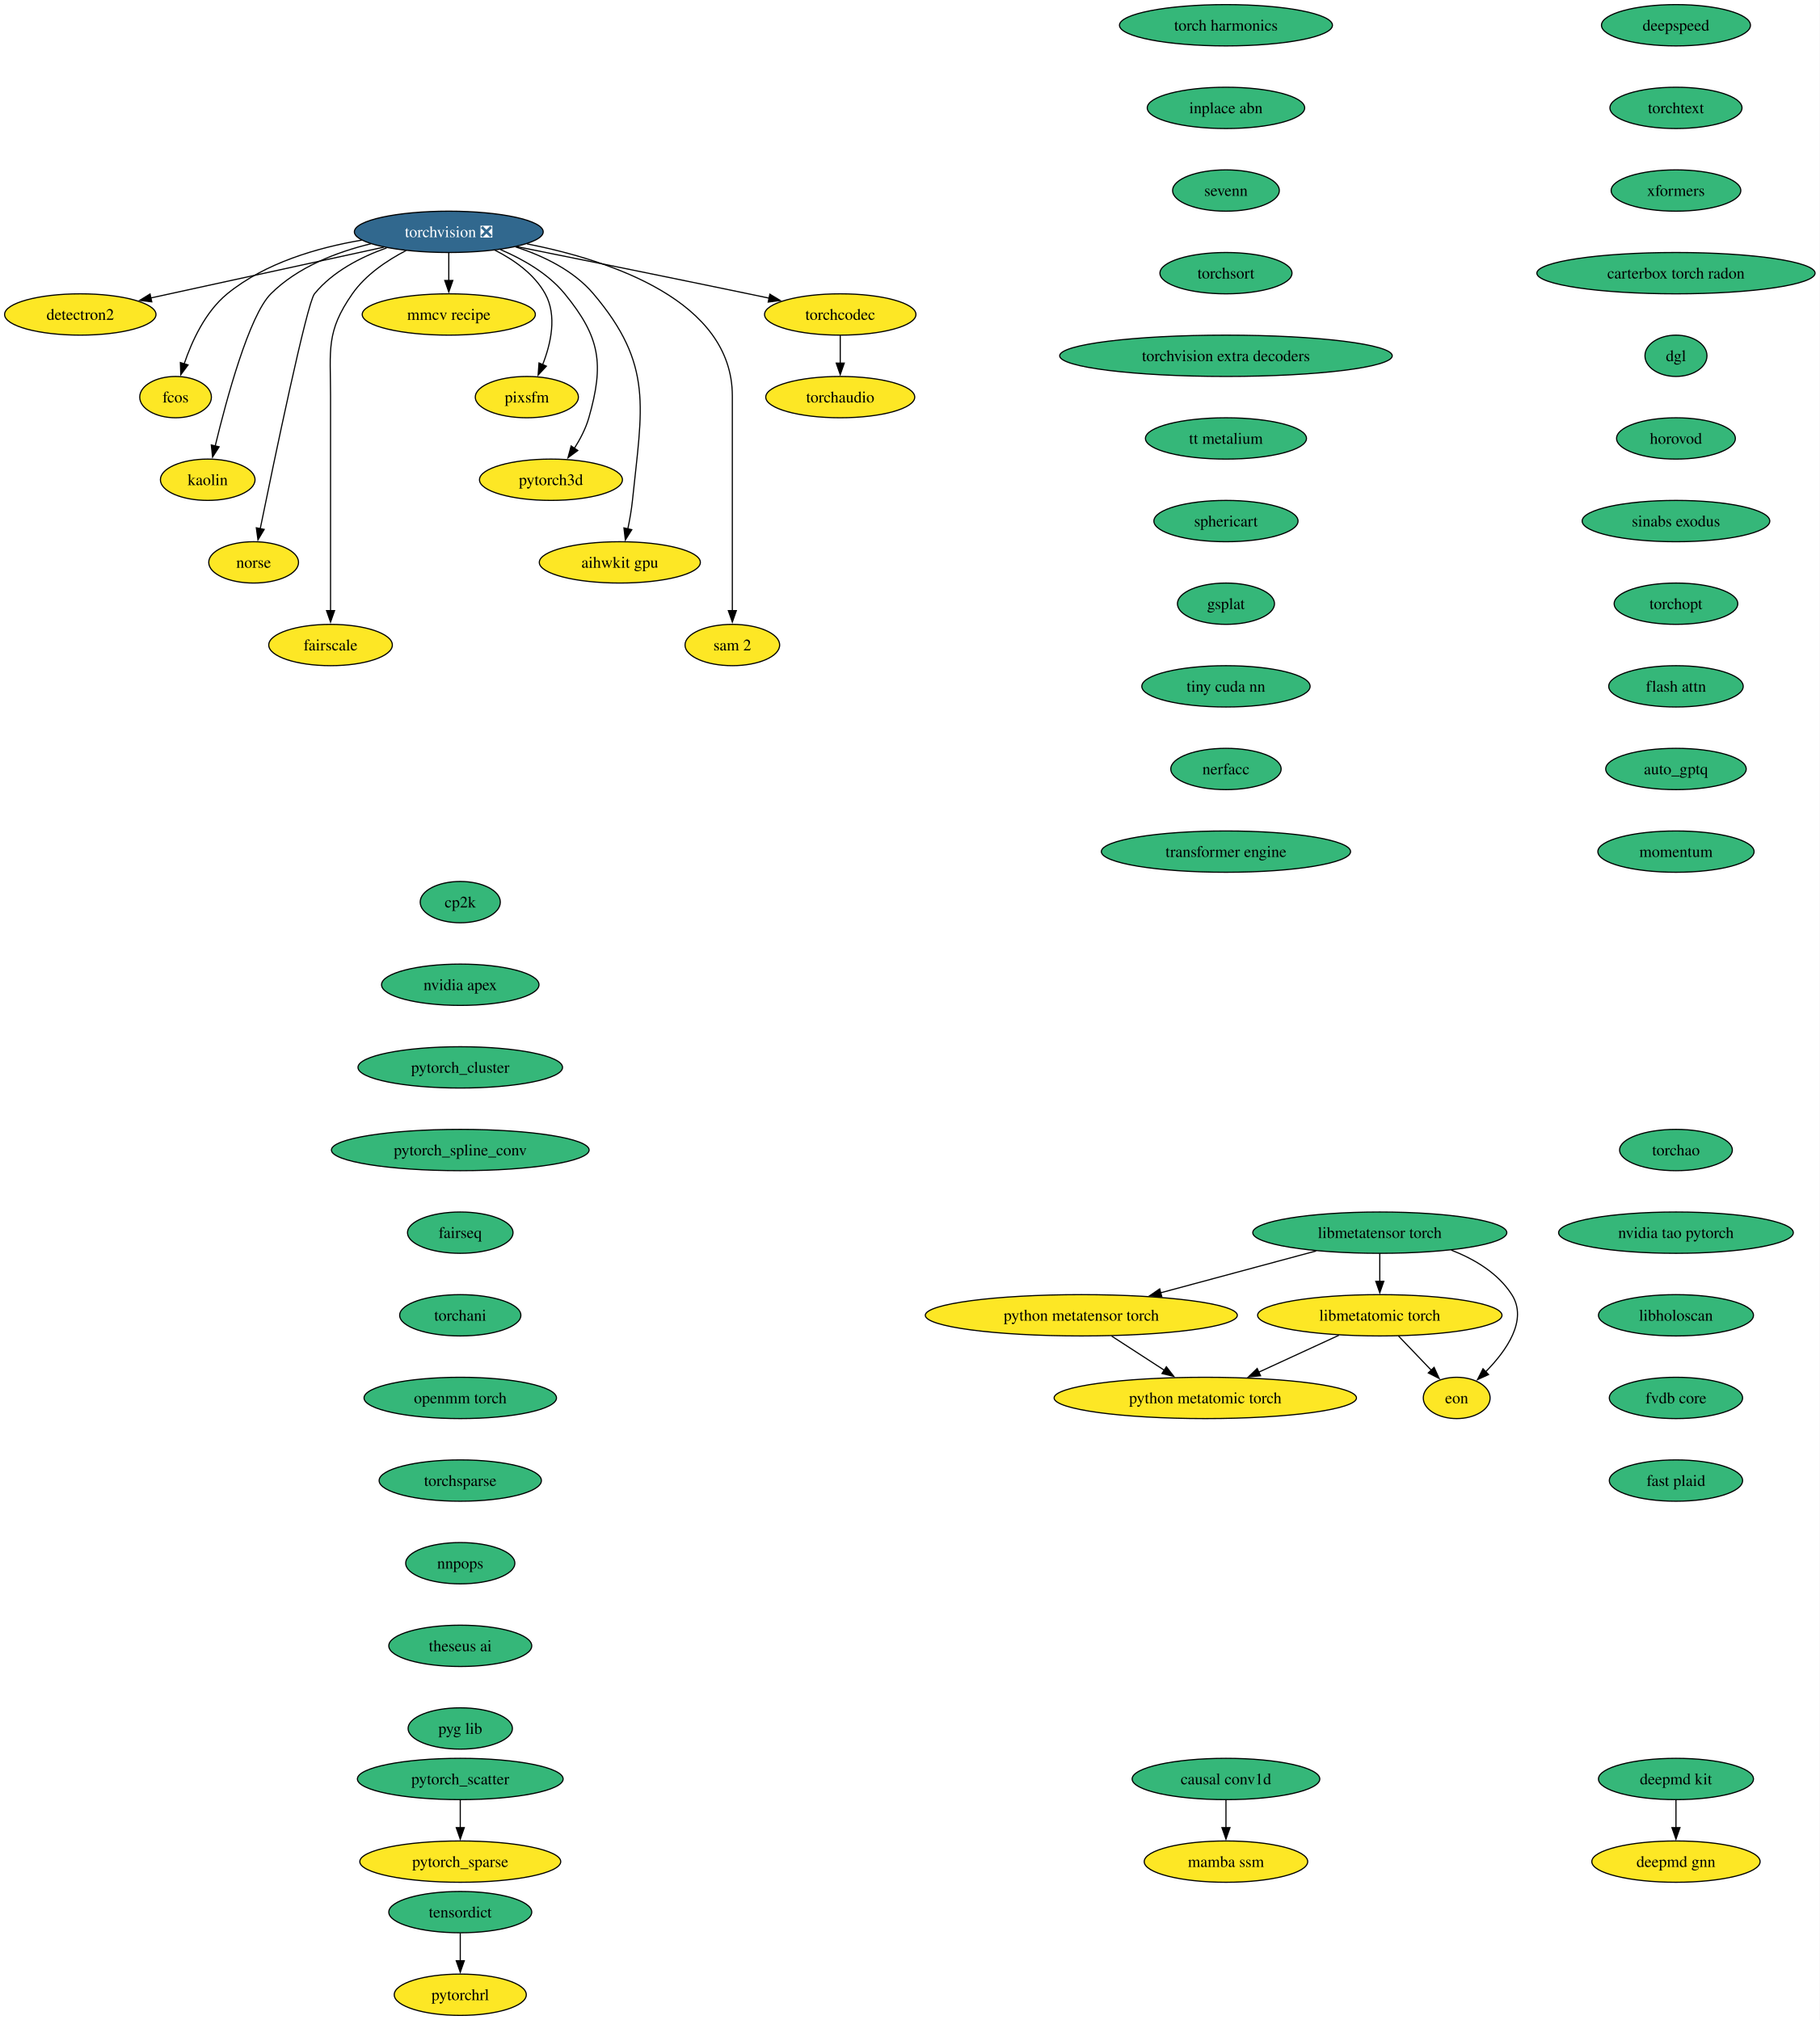
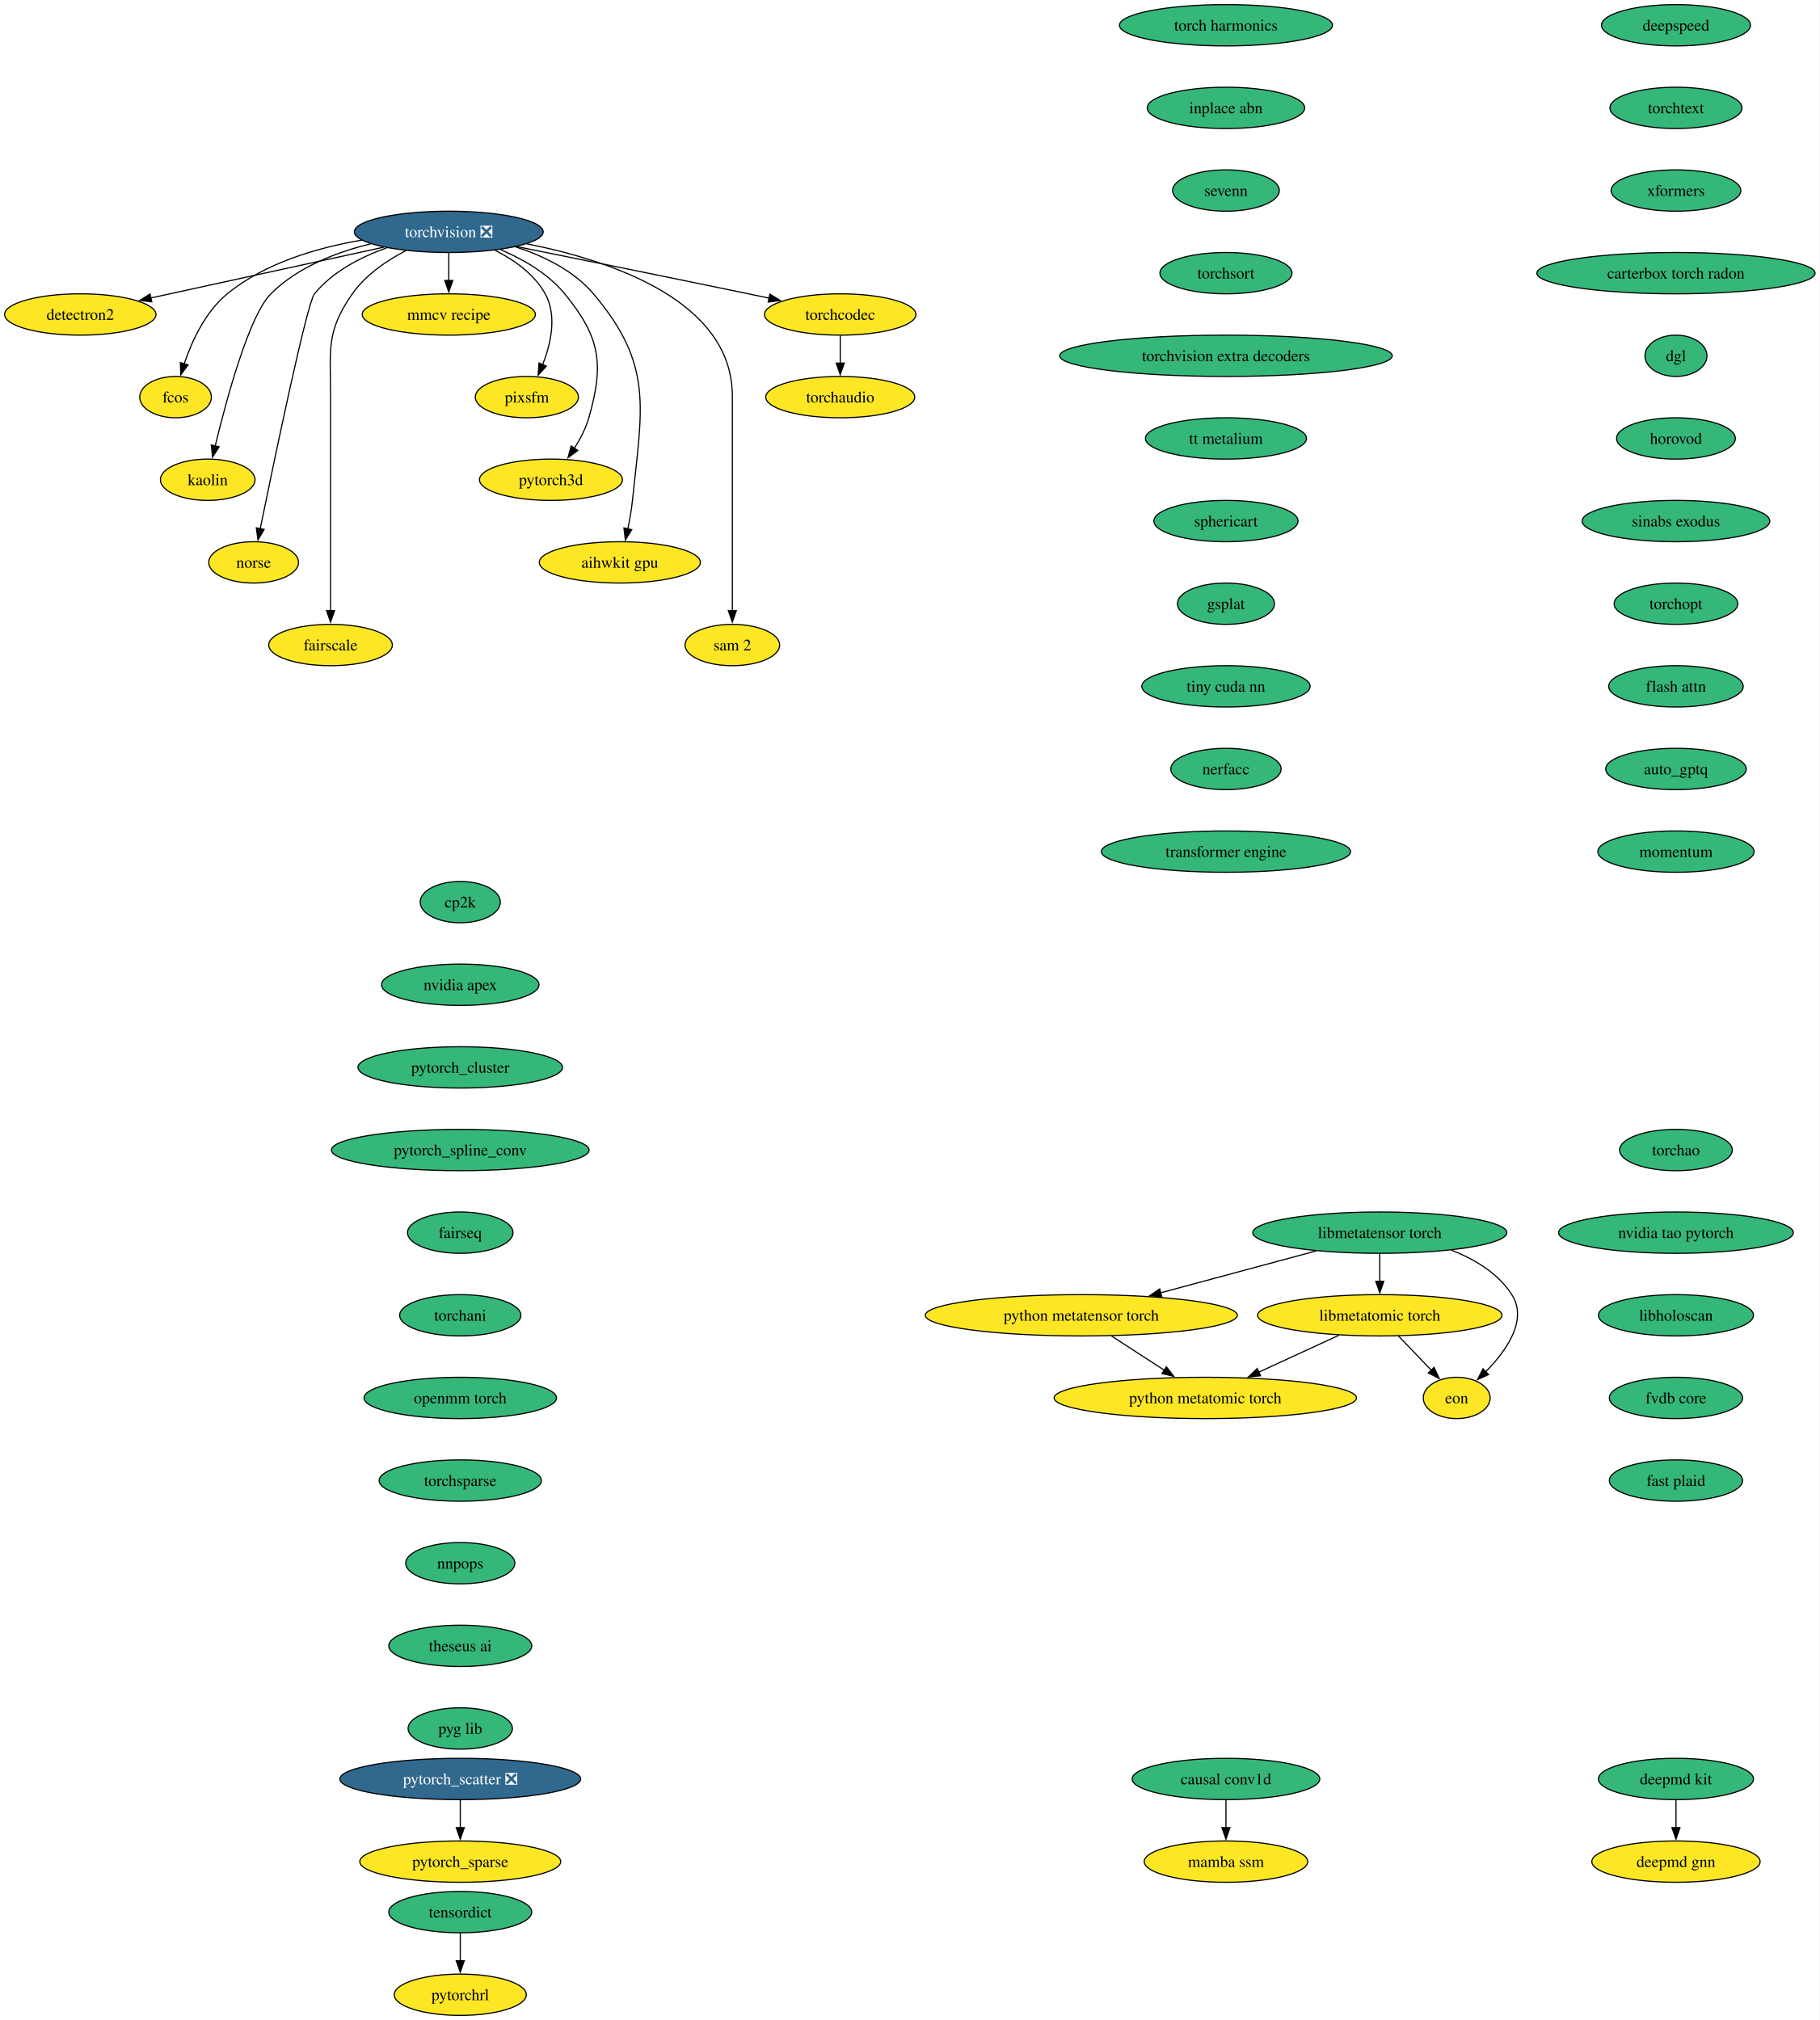
<svg xmlns="http://www.w3.org/2000/svg" xmlns:xlink="http://www.w3.org/1999/xlink" width="1585pt" height="1760pt" viewBox="0.00 0.00 1585.00 1760.00">
  <g id="graph0" class="graph" transform="scale(1 1) rotate(0) translate(4 1756)">
    <polygon fill="white" stroke="none" points="-4,4 -4,-1756 1581.12,-1756 1581.12,4 -4,4" />
    <g id="node1" class="node">
      <g id="a_node1">
        <a xlink:href="https://github.com/conda-forge/torchvision-feedstock/pull/158" xlink:title="torchvision ❎">
          <ellipse fill="#31688e" stroke="black" cx="386.94" cy="-1554" rx="82.25" ry="18" />
          <text xml:space="preserve" text-anchor="middle" x="386.94" y="-1549.33" font-family="Times,serif" font-size="14.00" fill="white">torchvision ❎</text>
        </a>
      </g>
    </g>
    <g id="node2" class="node">
      <g id="a_node2">
        <a xlink:href="https://github.com/conda-forge/detectron2-feedstock" xlink:title="detectron2">
          <ellipse fill="#fde725" stroke="black" cx="65.94" cy="-1482" rx="65.94" ry="18" />
          <text xml:space="preserve" text-anchor="middle" x="65.94" y="-1477.33" font-family="Times,serif" font-size="14.00">detectron2</text>
        </a>
      </g>
    </g>
    <g id="edge1" class="edge">
      <path fill="none" stroke="black" d="M330.29,-1540.65C273.31,-1528.22 185.72,-1509.12 127.16,-1496.35" />
      <polygon fill="black" stroke="black" points="128.21,-1493 117.7,-1494.29 126.72,-1499.84 128.21,-1493" />
    </g>
    <g id="node3" class="node">
      <g id="a_node3">
        <a xlink:href="https://github.com/conda-forge/fcos-feedstock" xlink:title="fcos">
          <ellipse fill="#fde725" stroke="black" cx="148.94" cy="-1410" rx="31.22" ry="18" />
          <text xml:space="preserve" text-anchor="middle" x="148.94" y="-1405.33" font-family="Times,serif" font-size="14.00">fcos</text>
        </a>
      </g>
    </g>
    <g id="edge2" class="edge">
      <path fill="none" stroke="black" d="M311.11,-1546.77C272.5,-1540.23 226.89,-1526.94 193.94,-1500 174.89,-1484.43 163.12,-1458.72 156.42,-1438.93" />
      <polygon fill="black" stroke="black" points="159.81,-1438.03 153.5,-1429.52 153.13,-1440.11 159.81,-1438.03" />
    </g>
    <g id="node4" class="node">
      <g id="a_node4">
        <a xlink:href="https://github.com/conda-forge/kaolin-feedstock" xlink:title="kaolin">
          <ellipse fill="#fde725" stroke="black" cx="176.94" cy="-1338" rx="41.21" ry="18" />
          <text xml:space="preserve" text-anchor="middle" x="176.94" y="-1333.33" font-family="Times,serif" font-size="14.00">kaolin</text>
        </a>
      </g>
    </g>
    <g id="edge3" class="edge">
      <path fill="none" stroke="black" d="M319.11,-1543.62C288.98,-1536.29 255.16,-1523.23 231.94,-1500 213.03,-1481.08 193.34,-1408.34 183.45,-1367.41" />
      <polygon fill="black" stroke="black" points="186.88,-1366.69 181.16,-1357.77 180.07,-1368.31 186.88,-1366.69" />
    </g>
    <g id="node5" class="node">
      <g id="a_node5">
        <a xlink:href="https://github.com/conda-forge/norse-feedstock" xlink:title="norse">
          <ellipse fill="#fde725" stroke="black" cx="216.94" cy="-1266" rx="39.11" ry="18" />
          <text xml:space="preserve" text-anchor="middle" x="216.94" y="-1261.33" font-family="Times,serif" font-size="14.00">norse</text>
        </a>
      </g>
    </g>
    <g id="edge4" class="edge">
      <path fill="none" stroke="black" d="M332.82,-1540.03C310.32,-1532.02 285.8,-1519.43 269.94,-1500 263.41,-1492 234.94,-1355.35 222.64,-1295.12" />
      <polygon fill="black" stroke="black" points="226.13,-1294.74 220.71,-1285.64 219.28,-1296.14 226.13,-1294.74" />
    </g>
    <g id="node6" class="node">
      <g id="a_node6">
        <a xlink:href="https://github.com/conda-forge/fairscale-feedstock" xlink:title="fairscale">
          <ellipse fill="#fde725" stroke="black" cx="283.94" cy="-1194" rx="53.84" ry="18" />
          <text xml:space="preserve" text-anchor="middle" x="283.94" y="-1189.33" font-family="Times,serif" font-size="14.00">fairscale</text>
        </a>
      </g>
    </g>
    <g id="edge5" class="edge">
      <path fill="none" stroke="black" d="M349.75,-1537.73C333.02,-1529.04 314.48,-1516.55 302.94,-1500 279.8,-1466.83 283.94,-1451.45 283.94,-1411 283.94,-1411 283.94,-1411 283.94,-1337 283.94,-1297.74 283.94,-1252.38 283.94,-1223.69" />
      <polygon fill="black" stroke="black" points="287.44,-1224 283.94,-1214 280.44,-1224 287.44,-1224" />
    </g>
    <g id="node7" class="node">
      <g id="a_node7">
        <a xlink:href="https://github.com/conda-forge/mmcv-recipe-feedstock" xlink:title="mmcv recipe">
          <ellipse fill="#fde725" stroke="black" cx="386.94" cy="-1482" rx="75.41" ry="18" />
          <text xml:space="preserve" text-anchor="middle" x="386.94" y="-1477.33" font-family="Times,serif" font-size="14.00">mmcv recipe</text>
        </a>
      </g>
    </g>
    <g id="edge6" class="edge">
      <path fill="none" stroke="black" d="M386.94,-1535.7C386.94,-1528.41 386.94,-1519.73 386.94,-1511.54" />
      <polygon fill="black" stroke="black" points="390.44,-1511.62 386.94,-1501.62 383.44,-1511.62 390.44,-1511.62" />
    </g>
    <g id="node8" class="node">
      <g id="a_node8">
        <a xlink:href="https://github.com/conda-forge/pixsfm-feedstock" xlink:title="pixsfm">
          <ellipse fill="#fde725" stroke="black" cx="454.94" cy="-1410" rx="44.9" ry="18" />
          <text xml:space="preserve" text-anchor="middle" x="454.94" y="-1405.33" font-family="Times,serif" font-size="14.00">pixsfm</text>
        </a>
      </g>
    </g>
    <g id="edge7" class="edge">
      <path fill="none" stroke="black" d="M427.04,-1538.06C443.75,-1529.61 461.45,-1517.21 470.94,-1500 481.41,-1481.01 475.92,-1456.61 468.65,-1438.16" />
      <polygon fill="black" stroke="black" points="471.95,-1436.96 464.75,-1429.19 465.53,-1439.76 471.95,-1436.96" />
    </g>
    <g id="node9" class="node">
      <g id="a_node9">
        <a xlink:href="https://github.com/conda-forge/pytorch3d-feedstock" xlink:title="pytorch3d">
          <ellipse fill="#fde725" stroke="black" cx="475.94" cy="-1338" rx="62.26" ry="18" />
          <text xml:space="preserve" text-anchor="middle" x="475.94" y="-1333.33" font-family="Times,serif" font-size="14.00">pytorch3d</text>
        </a>
      </g>
    </g>
    <g id="edge8" class="edge">
      <path fill="none" stroke="black" d="M431.98,-1538.52C451.67,-1530.11 473.52,-1517.63 487.94,-1500 518.9,-1462.15 522.38,-1439.02 508.94,-1392 506.27,-1382.66 501.43,-1373.37 496.26,-1365.24" />
      <polygon fill="black" stroke="black" points="499.31,-1363.49 490.78,-1357.21 493.53,-1367.44 499.31,-1363.49" />
    </g>
    <g id="node10" class="node">
      <g id="a_node10">
        <a xlink:href="https://github.com/conda-forge/aihwkit-gpu-feedstock" xlink:title="aihwkit gpu">
          <ellipse fill="#fde725" stroke="black" cx="535.94" cy="-1266" rx="70.15" ry="18" />
          <text xml:space="preserve" text-anchor="middle" x="535.94" y="-1261.33" font-family="Times,serif" font-size="14.00">aihwkit gpu</text>
        </a>
      </g>
    </g>
    <g id="edge9" class="edge">
      <path fill="none" stroke="black" d="M445.07,-1540.92C469.27,-1533.08 495.69,-1520.38 512.94,-1500 565.53,-1437.85 555.26,-1400.99 546.94,-1320 546.1,-1311.83 544.55,-1303.07 542.88,-1295.07" />
      <polygon fill="black" stroke="black" points="546.34,-1294.51 540.74,-1285.52 539.51,-1296.05 546.34,-1294.51" />
    </g>
    <g id="node11" class="node">
      <g id="a_node11">
        <a xlink:href="https://github.com/conda-forge/sam-2-feedstock" xlink:title="sam 2">
          <ellipse fill="#fde725" stroke="black" cx="633.94" cy="-1194" rx="41.21" ry="18" />
          <text xml:space="preserve" text-anchor="middle" x="633.94" y="-1189.33" font-family="Times,serif" font-size="14.00">sam 2</text>
        </a>
      </g>
    </g>
    <g id="edge10" class="edge">
      <path fill="none" stroke="black" d="M455.09,-1543.53C528.2,-1529.07 633.94,-1493.85 633.94,-1411 633.94,-1411 633.94,-1411 633.94,-1337 633.94,-1297.74 633.94,-1252.38 633.94,-1223.69" />
      <polygon fill="black" stroke="black" points="637.44,-1224 633.94,-1214 630.44,-1224 637.44,-1224" />
    </g>
    <g id="node12" class="node">
      <g id="a_node12">
        <a xlink:href="https://github.com/conda-forge/torchcodec-feedstock" xlink:title="torchcodec">
          <ellipse fill="#fde725" stroke="black" cx="727.94" cy="-1482" rx="65.94" ry="18" />
          <text xml:space="preserve" text-anchor="middle" x="727.94" y="-1477.33" font-family="Times,serif" font-size="14.00">torchcodec</text>
        </a>
      </g>
    </g>
    <g id="edge11" class="edge">
      <path fill="none" stroke="black" d="M446.06,-1541.15C498.98,-1530.51 578.68,-1514.39 647.94,-1500 653.85,-1498.77 660,-1497.48 666.15,-1496.19" />
      <polygon fill="black" stroke="black" points="666.63,-1499.66 675.69,-1494.17 665.18,-1492.82 666.63,-1499.66" />
    </g>
    <g id="node13" class="node">
      <g id="a_node13">
        <a xlink:href="https://github.com/conda-forge/torchaudio-feedstock" xlink:title="torchaudio">
          <ellipse fill="#fde725" stroke="black" cx="727.94" cy="-1410" rx="64.89" ry="18" />
          <text xml:space="preserve" text-anchor="middle" x="727.94" y="-1405.33" font-family="Times,serif" font-size="14.00">torchaudio</text>
        </a>
      </g>
    </g>
    <g id="edge12" class="edge">
      <path fill="none" stroke="black" d="M727.94,-1463.7C727.94,-1456.41 727.94,-1447.73 727.94,-1439.54" />
      <polygon fill="black" stroke="black" points="731.44,-1439.62 727.94,-1429.62 724.44,-1439.62 731.44,-1439.62" />
    </g>
    <g id="node14" class="node">
      <g id="a_node14">
        <a xlink:href="https://github.com/conda-forge/cp2k-feedstock" xlink:title="cp2k">
          <ellipse fill="#35b779" stroke="black" cx="396.94" cy="-970" rx="34.9" ry="18" />
          <text xml:space="preserve" text-anchor="middle" x="396.94" y="-965.33" font-family="Times,serif" font-size="14.00">cp2k</text>
        </a>
      </g>
    </g>
    <g id="node15" class="node">
      <g id="a_node15">
        <a xlink:href="https://github.com/conda-forge/nvidia-apex-feedstock" xlink:title="nvidia apex">
          <ellipse fill="#35b779" stroke="black" cx="396.94" cy="-898" rx="68.57" ry="18" />
          <text xml:space="preserve" text-anchor="middle" x="396.94" y="-893.33" font-family="Times,serif" font-size="14.00">nvidia apex</text>
        </a>
      </g>
    </g>
    <g id="node18" class="node">
      <g id="a_node18">
        <a xlink:href="https://github.com/conda-forge/pytorch_cluster-feedstock" xlink:title="pytorch_cluster">
          <ellipse fill="#35b779" stroke="black" cx="396.94" cy="-826" rx="89.09" ry="18" />
          <text xml:space="preserve" text-anchor="middle" x="396.94" y="-821.33" font-family="Times,serif" font-size="14.00">pytorch_cluster</text>
        </a>
      </g>
    </g>
    <g id="node16" class="node">
      <g id="a_node16">
        <a xlink:href="https://github.com/conda-forge/deepmd-kit-feedstock" xlink:title="deepmd kit">
          <ellipse fill="#35b779" stroke="black" cx="1455.94" cy="-206" rx="67.52" ry="18" />
          <text xml:space="preserve" text-anchor="middle" x="1455.94" y="-201.33" font-family="Times,serif" font-size="14.00">deepmd kit</text>
        </a>
      </g>
    </g>
    <g id="node17" class="node">
      <g id="a_node17">
        <a xlink:href="https://github.com/conda-forge/deepmd-gnn-feedstock" xlink:title="deepmd gnn">
          <ellipse fill="#fde725" stroke="black" cx="1455.94" cy="-134" rx="73.3" ry="18" />
          <text xml:space="preserve" text-anchor="middle" x="1455.94" y="-129.32" font-family="Times,serif" font-size="14.00">deepmd gnn</text>
        </a>
      </g>
    </g>
    <g id="edge14" class="edge">
      <path fill="none" stroke="black" d="M1455.94,-187.7C1455.94,-180.41 1455.94,-171.73 1455.94,-163.54" />
      <polygon fill="black" stroke="black" points="1459.44,-163.62 1455.94,-153.62 1452.44,-163.62 1459.44,-163.62" />
    </g>
    <g id="node19" class="node">
      <g id="a_node19">
        <a xlink:href="https://github.com/conda-forge/pytorch_spline_conv-feedstock" xlink:title="pytorch_spline_conv">
          <ellipse fill="#35b779" stroke="black" cx="396.94" cy="-754" rx="112.24" ry="18" />
          <text xml:space="preserve" text-anchor="middle" x="396.94" y="-749.33" font-family="Times,serif" font-size="14.00">pytorch_spline_conv</text>
        </a>
      </g>
    </g>
    <g id="node22" class="node">
      <g id="a_node22">
        <a xlink:href="https://github.com/conda-forge/fairseq-feedstock" xlink:title="fairseq">
          <ellipse fill="#35b779" stroke="black" cx="396.94" cy="-682" rx="45.95" ry="18" />
          <text xml:space="preserve" text-anchor="middle" x="396.94" y="-677.33" font-family="Times,serif" font-size="14.00">fairseq</text>
        </a>
      </g>
    </g>
    <g id="node20" class="node">
      <g id="a_node20">
-         <a xlink:href="https://github.com/conda-forge/pytorch_scatter-feedstock" xlink:title="pytorch_scatter">
-           <ellipse fill="#35b779" stroke="black" cx="396.94" cy="-206" rx="89.61" ry="18" />
-           <text xml:space="preserve" text-anchor="middle" x="396.94" y="-201.33" font-family="Times,serif" font-size="14.00">pytorch_scatter</text>
+         <a xlink:href="https://github.com/conda-forge/pytorch_scatter-feedstock/pull/88" xlink:title="pytorch_scatter ❎">
+           <ellipse fill="#31688e" stroke="black" cx="396.94" cy="-206" rx="104.87" ry="18" />
+           <text xml:space="preserve" text-anchor="middle" x="396.94" y="-201.33" font-family="Times,serif" font-size="14.00" fill="white">pytorch_scatter ❎</text>
        </a>
      </g>
    </g>
    <g id="node21" class="node">
      <g id="a_node21">
        <a xlink:href="https://github.com/conda-forge/pytorch_sparse-feedstock" xlink:title="pytorch_sparse">
          <ellipse fill="#fde725" stroke="black" cx="396.94" cy="-134" rx="87.51" ry="18" />
          <text xml:space="preserve" text-anchor="middle" x="396.94" y="-129.32" font-family="Times,serif" font-size="14.00">pytorch_sparse</text>
        </a>
      </g>
    </g>
    <g id="edge17" class="edge">
      <path fill="none" stroke="black" d="M396.94,-187.7C396.94,-180.41 396.94,-171.73 396.94,-163.54" />
      <polygon fill="black" stroke="black" points="400.44,-163.62 396.94,-153.62 393.44,-163.62 400.44,-163.62" />
    </g>
    <g id="node23" class="node">
      <g id="a_node23">
        <a xlink:href="https://github.com/conda-forge/torchani-feedstock" xlink:title="torchani">
          <ellipse fill="#35b779" stroke="black" cx="396.94" cy="-610" rx="52.79" ry="18" />
          <text xml:space="preserve" text-anchor="middle" x="396.94" y="-605.33" font-family="Times,serif" font-size="14.00">torchani</text>
        </a>
      </g>
    </g>
    <g id="node24" class="node">
      <g id="a_node24">
        <a xlink:href="https://github.com/conda-forge/openmm-torch-feedstock" xlink:title="openmm torch">
          <ellipse fill="#35b779" stroke="black" cx="396.94" cy="-538" rx="83.83" ry="18" />
          <text xml:space="preserve" text-anchor="middle" x="396.94" y="-533.33" font-family="Times,serif" font-size="14.00">openmm torch</text>
        </a>
      </g>
    </g>
    <g id="node25" class="node">
      <g id="a_node25">
        <a xlink:href="https://github.com/conda-forge/torchsparse-feedstock" xlink:title="torchsparse">
          <ellipse fill="#35b779" stroke="black" cx="396.94" cy="-466" rx="70.68" ry="18" />
          <text xml:space="preserve" text-anchor="middle" x="396.94" y="-461.32" font-family="Times,serif" font-size="14.00">torchsparse</text>
        </a>
      </g>
    </g>
    <g id="node26" class="node">
      <g id="a_node26">
        <a xlink:href="https://github.com/conda-forge/nnpops-feedstock" xlink:title="nnpops">
          <ellipse fill="#35b779" stroke="black" cx="396.94" cy="-394" rx="47.53" ry="18" />
          <text xml:space="preserve" text-anchor="middle" x="396.94" y="-389.32" font-family="Times,serif" font-size="14.00">nnpops</text>
        </a>
      </g>
    </g>
    <g id="node27" class="node">
      <g id="a_node27">
        <a xlink:href="https://github.com/conda-forge/theseus-ai-feedstock" xlink:title="theseus ai">
          <ellipse fill="#35b779" stroke="black" cx="396.94" cy="-322" rx="62.26" ry="18" />
          <text xml:space="preserve" text-anchor="middle" x="396.94" y="-317.32" font-family="Times,serif" font-size="14.00">theseus ai</text>
        </a>
      </g>
    </g>
    <g id="node28" class="node">
      <g id="a_node28">
        <a xlink:href="https://github.com/conda-forge/pyg-lib-feedstock" xlink:title="pyg lib">
          <ellipse fill="#35b779" stroke="black" cx="396.94" cy="-250" rx="45.42" ry="18" />
          <text xml:space="preserve" text-anchor="middle" x="396.94" y="-245.32" font-family="Times,serif" font-size="14.00">pyg lib</text>
        </a>
      </g>
    </g>
    <g id="node29" class="node">
      <g id="a_node29">
        <a xlink:href="https://github.com/conda-forge/deepspeed-feedstock" xlink:title="deepspeed">
          <ellipse fill="#35b779" stroke="black" cx="1455.94" cy="-1734" rx="64.89" ry="18" />
          <text xml:space="preserve" text-anchor="middle" x="1455.94" y="-1729.33" font-family="Times,serif" font-size="14.00">deepspeed</text>
        </a>
      </g>
    </g>
    <g id="node30" class="node">
      <g id="a_node30">
        <a xlink:href="https://github.com/conda-forge/torchtext-feedstock" xlink:title="torchtext">
          <ellipse fill="#35b779" stroke="black" cx="1455.94" cy="-1662" rx="57.52" ry="18" />
          <text xml:space="preserve" text-anchor="middle" x="1455.94" y="-1657.33" font-family="Times,serif" font-size="14.00">torchtext</text>
        </a>
      </g>
    </g>
    <g id="node31" class="node">
      <g id="a_node31">
        <a xlink:href="https://github.com/conda-forge/xformers-feedstock" xlink:title="xformers">
          <ellipse fill="#35b779" stroke="black" cx="1455.94" cy="-1590" rx="56.47" ry="18" />
          <text xml:space="preserve" text-anchor="middle" x="1455.94" y="-1585.33" font-family="Times,serif" font-size="14.00">xformers</text>
        </a>
      </g>
    </g>
    <g id="node32" class="node">
      <g id="a_node32">
        <a xlink:href="https://github.com/conda-forge/carterbox-torch-radon-feedstock" xlink:title="carterbox torch radon">
          <ellipse fill="#35b779" stroke="black" cx="1455.94" cy="-1518" rx="121.18" ry="18" />
          <text xml:space="preserve" text-anchor="middle" x="1455.94" y="-1513.33" font-family="Times,serif" font-size="14.00">carterbox torch radon</text>
        </a>
      </g>
    </g>
    <g id="node35" class="node">
      <g id="a_node35">
        <a xlink:href="https://github.com/conda-forge/dgl-feedstock" xlink:title="dgl">
          <ellipse fill="#35b779" stroke="black" cx="1455.94" cy="-1446" rx="27.01" ry="18" />
          <text xml:space="preserve" text-anchor="middle" x="1455.94" y="-1441.33" font-family="Times,serif" font-size="14.00">dgl</text>
        </a>
      </g>
    </g>
    <g id="node33" class="node">
      <g id="a_node33">
        <a xlink:href="https://github.com/conda-forge/tensordict-feedstock" xlink:title="tensordict">
          <ellipse fill="#35b779" stroke="black" cx="396.94" cy="-90" rx="62.26" ry="18" />
          <text xml:space="preserve" text-anchor="middle" x="396.94" y="-85.33" font-family="Times,serif" font-size="14.00">tensordict</text>
        </a>
      </g>
    </g>
    <g id="node34" class="node">
      <g id="a_node34">
        <a xlink:href="https://github.com/conda-forge/pytorchrl-feedstock" xlink:title="pytorchrl">
          <ellipse fill="#fde725" stroke="black" cx="396.94" cy="-18" rx="57.52" ry="18" />
          <text xml:space="preserve" text-anchor="middle" x="396.94" y="-13.32" font-family="Times,serif" font-size="14.00">pytorchrl</text>
        </a>
      </g>
    </g>
    <g id="edge28" class="edge">
      <path fill="none" stroke="black" d="M396.94,-71.7C396.94,-64.41 396.94,-55.73 396.94,-47.54" />
      <polygon fill="black" stroke="black" points="400.44,-47.62 396.94,-37.62 393.44,-47.62 400.44,-47.62" />
    </g>
    <g id="node36" class="node">
      <g id="a_node36">
        <a xlink:href="https://github.com/conda-forge/horovod-feedstock" xlink:title="horovod">
          <ellipse fill="#35b779" stroke="black" cx="1455.94" cy="-1374" rx="51.74" ry="18" />
          <text xml:space="preserve" text-anchor="middle" x="1455.94" y="-1369.33" font-family="Times,serif" font-size="14.00">horovod</text>
        </a>
      </g>
    </g>
    <g id="node37" class="node">
      <g id="a_node37">
        <a xlink:href="https://github.com/conda-forge/sinabs-exodus-feedstock" xlink:title="sinabs exodus">
          <ellipse fill="#35b779" stroke="black" cx="1455.94" cy="-1302" rx="81.72" ry="18" />
          <text xml:space="preserve" text-anchor="middle" x="1455.94" y="-1297.33" font-family="Times,serif" font-size="14.00">sinabs exodus</text>
        </a>
      </g>
    </g>
    <g id="node38" class="node">
      <g id="a_node38">
        <a xlink:href="https://github.com/conda-forge/torchopt-feedstock" xlink:title="torchopt">
          <ellipse fill="#35b779" stroke="black" cx="1455.94" cy="-1230" rx="53.84" ry="18" />
          <text xml:space="preserve" text-anchor="middle" x="1455.94" y="-1225.33" font-family="Times,serif" font-size="14.00">torchopt</text>
        </a>
      </g>
    </g>
    <g id="node39" class="node">
      <g id="a_node39">
        <a xlink:href="https://github.com/conda-forge/flash-attn-feedstock" xlink:title="flash attn">
          <ellipse fill="#35b779" stroke="black" cx="1455.94" cy="-1158" rx="58.57" ry="18" />
          <text xml:space="preserve" text-anchor="middle" x="1455.94" y="-1153.33" font-family="Times,serif" font-size="14.00">flash attn</text>
        </a>
      </g>
    </g>
    <g id="node40" class="node">
      <g id="a_node40">
        <a xlink:href="https://github.com/conda-forge/auto_gptq-feedstock" xlink:title="auto_gptq">
          <ellipse fill="#35b779" stroke="black" cx="1455.94" cy="-1086" rx="61.2" ry="18" />
          <text xml:space="preserve" text-anchor="middle" x="1455.94" y="-1081.33" font-family="Times,serif" font-size="14.00">auto_gptq</text>
        </a>
      </g>
    </g>
    <g id="node41" class="node">
      <g id="a_node41">
        <a xlink:href="https://github.com/conda-forge/momentum-feedstock" xlink:title="momentum">
          <ellipse fill="#35b779" stroke="black" cx="1455.94" cy="-1014" rx="68.04" ry="18" />
          <text xml:space="preserve" text-anchor="middle" x="1455.94" y="-1009.33" font-family="Times,serif" font-size="14.00">momentum</text>
        </a>
      </g>
    </g>
    <g id="node42" class="node">
      <g id="a_node42">
        <a xlink:href="https://github.com/conda-forge/libmetatensor-torch-feedstock" xlink:title="libmetatensor torch">
          <ellipse fill="#35b779" stroke="black" cx="1197.94" cy="-682" rx="110.66" ry="18" />
          <text xml:space="preserve" text-anchor="middle" x="1197.94" y="-677.33" font-family="Times,serif" font-size="14.00">libmetatensor torch</text>
        </a>
      </g>
    </g>
    <g id="node43" class="node">
      <g id="a_node43">
        <a xlink:href="https://github.com/conda-forge/python-metatensor-torch-feedstock" xlink:title="python metatensor torch">
          <ellipse fill="#fde725" stroke="black" cx="937.94" cy="-610" rx="135.91" ry="18" />
          <text xml:space="preserve" text-anchor="middle" x="937.94" y="-605.33" font-family="Times,serif" font-size="14.00">python metatensor torch</text>
        </a>
      </g>
    </g>
    <g id="edge36" class="edge">
      <path fill="none" stroke="black" d="M1142.48,-666.07C1102.92,-655.42 1049.44,-641.02 1007.09,-629.62" />
      <polygon fill="black" stroke="black" points="1008.04,-626.25 997.48,-627.03 1006.22,-633.01 1008.04,-626.25" />
    </g>
    <g id="node44" class="node">
      <g id="a_node44">
        <a xlink:href="https://github.com/conda-forge/libmetatomic-torch-feedstock" xlink:title="libmetatomic torch">
          <ellipse fill="#fde725" stroke="black" cx="1197.94" cy="-610" rx="106.45" ry="18" />
          <text xml:space="preserve" text-anchor="middle" x="1197.94" y="-605.33" font-family="Times,serif" font-size="14.00">libmetatomic torch</text>
        </a>
      </g>
    </g>
    <g id="edge37" class="edge">
      <path fill="none" stroke="black" d="M1197.94,-663.7C1197.94,-656.41 1197.94,-647.73 1197.94,-639.54" />
      <polygon fill="black" stroke="black" points="1201.44,-639.62 1197.94,-629.62 1194.44,-639.62 1201.44,-639.62" />
    </g>
    <g id="node45" class="node">
      <g id="a_node45">
        <a xlink:href="https://github.com/conda-forge/eon-feedstock" xlink:title="eon">
          <ellipse fill="#fde725" stroke="black" cx="1264.94" cy="-538" rx="29.11" ry="18" />
          <text xml:space="preserve" text-anchor="middle" x="1264.94" y="-533.33" font-family="Times,serif" font-size="14.00">eon</text>
        </a>
      </g>
    </g>
    <g id="edge38" class="edge">
      <path fill="none" stroke="black" d="M1260.2,-666.8C1280.54,-658.89 1300.97,-646.7 1312.94,-628 1327.14,-605.82 1308.21,-579.07 1290.11,-560.72" />
      <polygon fill="black" stroke="black" points="1292.71,-558.37 1283.06,-553.98 1287.86,-563.42 1292.71,-558.37" />
    </g>
    <g id="node46" class="node">
      <g id="a_node46">
        <a xlink:href="https://github.com/conda-forge/python-metatomic-torch-feedstock" xlink:title="python metatomic torch">
          <ellipse fill="#fde725" stroke="black" cx="1045.94" cy="-538" rx="131.7" ry="18" />
          <text xml:space="preserve" text-anchor="middle" x="1045.94" y="-533.33" font-family="Times,serif" font-size="14.00">python metatomic torch</text>
        </a>
      </g>
    </g>
    <g id="edge39" class="edge">
      <path fill="none" stroke="black" d="M964.36,-591.88C978.19,-582.91 995.32,-571.81 1010.31,-562.09" />
      <polygon fill="black" stroke="black" points="1012.03,-565.15 1018.52,-556.77 1008.23,-559.27 1012.03,-565.15" />
    </g>
    <g id="edge40" class="edge">
      <path fill="none" stroke="black" d="M1214.16,-592.05C1222.78,-583.04 1233.52,-571.83 1242.89,-562.04" />
      <polygon fill="black" stroke="black" points="1245.26,-564.63 1249.64,-554.98 1240.2,-559.79 1245.26,-564.63" />
    </g>
    <g id="edge41" class="edge">
      <path fill="none" stroke="black" d="M1162.3,-592.59C1141.47,-582.99 1114.94,-570.78 1092.47,-560.43" />
      <polygon fill="black" stroke="black" points="1094.07,-557.31 1083.52,-556.31 1091.14,-563.67 1094.07,-557.31" />
    </g>
    <g id="node47" class="node">
      <g id="a_node47">
        <a xlink:href="https://github.com/conda-forge/torch-harmonics-feedstock" xlink:title="torch harmonics">
          <ellipse fill="#35b779" stroke="black" cx="1063.94" cy="-1734" rx="92.77" ry="18" />
          <text xml:space="preserve" text-anchor="middle" x="1063.94" y="-1729.33" font-family="Times,serif" font-size="14.00">torch harmonics</text>
        </a>
      </g>
    </g>
    <g id="node48" class="node">
      <g id="a_node48">
        <a xlink:href="https://github.com/conda-forge/inplace-abn-feedstock" xlink:title="inplace abn">
          <ellipse fill="#35b779" stroke="black" cx="1063.94" cy="-1662" rx="68.57" ry="18" />
          <text xml:space="preserve" text-anchor="middle" x="1063.94" y="-1657.33" font-family="Times,serif" font-size="14.00">inplace abn</text>
        </a>
      </g>
    </g>
    <g id="node49" class="node">
      <g id="a_node49">
        <a xlink:href="https://github.com/conda-forge/sevenn-feedstock" xlink:title="sevenn">
          <ellipse fill="#35b779" stroke="black" cx="1063.94" cy="-1590" rx="46.47" ry="18" />
          <text xml:space="preserve" text-anchor="middle" x="1063.94" y="-1585.33" font-family="Times,serif" font-size="14.00">sevenn</text>
        </a>
      </g>
    </g>
    <g id="node50" class="node">
      <g id="a_node50">
        <a xlink:href="https://github.com/conda-forge/torchsort-feedstock" xlink:title="torchsort">
          <ellipse fill="#35b779" stroke="black" cx="1063.94" cy="-1518" rx="57.52" ry="18" />
          <text xml:space="preserve" text-anchor="middle" x="1063.94" y="-1513.33" font-family="Times,serif" font-size="14.00">torchsort</text>
        </a>
      </g>
    </g>
    <g id="node51" class="node">
      <g id="a_node51">
        <a xlink:href="https://github.com/conda-forge/torchvision-extra-decoders-feedstock" xlink:title="torchvision extra decoders">
          <ellipse fill="#35b779" stroke="black" cx="1063.94" cy="-1446" rx="144.86" ry="18" />
          <text xml:space="preserve" text-anchor="middle" x="1063.94" y="-1441.33" font-family="Times,serif" font-size="14.00">torchvision extra decoders</text>
        </a>
      </g>
    </g>
    <g id="node52" class="node">
      <g id="a_node52">
        <a xlink:href="https://github.com/conda-forge/tt-metalium-feedstock" xlink:title="tt metalium">
          <ellipse fill="#35b779" stroke="black" cx="1063.94" cy="-1374" rx="70.15" ry="18" />
          <text xml:space="preserve" text-anchor="middle" x="1063.94" y="-1369.33" font-family="Times,serif" font-size="14.00">tt metalium</text>
        </a>
      </g>
    </g>
    <g id="node53" class="node">
      <g id="a_node53">
        <a xlink:href="https://github.com/conda-forge/sphericart-feedstock" xlink:title="sphericart">
          <ellipse fill="#35b779" stroke="black" cx="1063.94" cy="-1302" rx="62.78" ry="18" />
          <text xml:space="preserve" text-anchor="middle" x="1063.94" y="-1297.33" font-family="Times,serif" font-size="14.00">sphericart</text>
        </a>
      </g>
    </g>
    <g id="node54" class="node">
      <g id="a_node54">
        <a xlink:href="https://github.com/conda-forge/gsplat-feedstock" xlink:title="gsplat">
          <ellipse fill="#35b779" stroke="black" cx="1063.94" cy="-1230" rx="42.26" ry="18" />
          <text xml:space="preserve" text-anchor="middle" x="1063.94" y="-1225.33" font-family="Times,serif" font-size="14.00">gsplat</text>
        </a>
      </g>
    </g>
    <g id="node55" class="node">
      <g id="a_node55">
        <a xlink:href="https://github.com/conda-forge/tiny-cuda-nn-feedstock" xlink:title="tiny cuda nn">
          <ellipse fill="#35b779" stroke="black" cx="1063.94" cy="-1158" rx="73.3" ry="18" />
          <text xml:space="preserve" text-anchor="middle" x="1063.94" y="-1153.33" font-family="Times,serif" font-size="14.00">tiny cuda nn</text>
        </a>
      </g>
    </g>
    <g id="node56" class="node">
      <g id="a_node56">
        <a xlink:href="https://github.com/conda-forge/nerfacc-feedstock" xlink:title="nerfacc">
          <ellipse fill="#35b779" stroke="black" cx="1063.94" cy="-1086" rx="48.05" ry="18" />
          <text xml:space="preserve" text-anchor="middle" x="1063.94" y="-1081.33" font-family="Times,serif" font-size="14.00">nerfacc</text>
        </a>
      </g>
    </g>
    <g id="node57" class="node">
      <g id="a_node57">
        <a xlink:href="https://github.com/conda-forge/transformer-engine-feedstock" xlink:title="transformer engine">
          <ellipse fill="#35b779" stroke="black" cx="1063.94" cy="-1014" rx="108.55" ry="18" />
          <text xml:space="preserve" text-anchor="middle" x="1063.94" y="-1009.33" font-family="Times,serif" font-size="14.00">transformer engine</text>
        </a>
      </g>
    </g>
    <g id="node58" class="node">
      <g id="a_node58">
        <a xlink:href="https://github.com/conda-forge/causal-conv1d-feedstock" xlink:title="causal conv1d">
          <ellipse fill="#35b779" stroke="black" cx="1063.94" cy="-206" rx="81.72" ry="18" />
          <text xml:space="preserve" text-anchor="middle" x="1063.94" y="-201.33" font-family="Times,serif" font-size="14.00">causal conv1d</text>
        </a>
      </g>
    </g>
    <g id="node59" class="node">
      <g id="a_node59">
        <a xlink:href="https://github.com/conda-forge/mamba-ssm-feedstock" xlink:title="mamba ssm">
          <ellipse fill="#fde725" stroke="black" cx="1063.94" cy="-134" rx="71.2" ry="18" />
          <text xml:space="preserve" text-anchor="middle" x="1063.94" y="-129.32" font-family="Times,serif" font-size="14.00">mamba ssm</text>
        </a>
      </g>
    </g>
    <g id="edge52" class="edge">
      <path fill="none" stroke="black" d="M1063.94,-187.7C1063.94,-180.41 1063.94,-171.73 1063.94,-163.54" />
      <polygon fill="black" stroke="black" points="1067.44,-163.62 1063.94,-153.62 1060.44,-163.62 1067.44,-163.62" />
    </g>
    <g id="node60" class="node">
      <g id="a_node60">
        <a xlink:href="https://github.com/conda-forge/torchao-feedstock" xlink:title="torchao">
          <ellipse fill="#35b779" stroke="black" cx="1455.94" cy="-754" rx="49.1" ry="18" />
          <text xml:space="preserve" text-anchor="middle" x="1455.94" y="-749.33" font-family="Times,serif" font-size="14.00">torchao</text>
        </a>
      </g>
    </g>
    <g id="node61" class="node">
      <g id="a_node61">
        <a xlink:href="https://github.com/conda-forge/nvidia-tao-pytorch-feedstock" xlink:title="nvidia tao pytorch">
          <ellipse fill="#35b779" stroke="black" cx="1455.94" cy="-682" rx="102.24" ry="18" />
          <text xml:space="preserve" text-anchor="middle" x="1455.94" y="-677.33" font-family="Times,serif" font-size="14.00">nvidia tao pytorch</text>
        </a>
      </g>
    </g>
    <g id="node62" class="node">
      <g id="a_node62">
        <a xlink:href="https://github.com/conda-forge/libholoscan-feedstock" xlink:title="libholoscan">
          <ellipse fill="#35b779" stroke="black" cx="1455.94" cy="-610" rx="67.52" ry="18" />
          <text xml:space="preserve" text-anchor="middle" x="1455.94" y="-605.33" font-family="Times,serif" font-size="14.00">libholoscan</text>
        </a>
      </g>
    </g>
    <g id="node63" class="node">
      <g id="a_node63">
        <a xlink:href="https://github.com/conda-forge/fvdb-core-feedstock" xlink:title="fvdb core">
          <ellipse fill="#35b779" stroke="black" cx="1455.94" cy="-538" rx="58.05" ry="18" />
          <text xml:space="preserve" text-anchor="middle" x="1455.94" y="-533.33" font-family="Times,serif" font-size="14.00">fvdb core</text>
        </a>
      </g>
    </g>
    <g id="node64" class="node">
      <g id="a_node64">
        <a xlink:href="https://github.com/conda-forge/fast-plaid-feedstock" xlink:title="fast plaid">
          <ellipse fill="#35b779" stroke="black" cx="1455.94" cy="-466" rx="58.05" ry="18" />
          <text xml:space="preserve" text-anchor="middle" x="1455.94" y="-461.32" font-family="Times,serif" font-size="14.00">fast plaid</text>
        </a>
      </g>
    </g>
  </g>
</svg>
